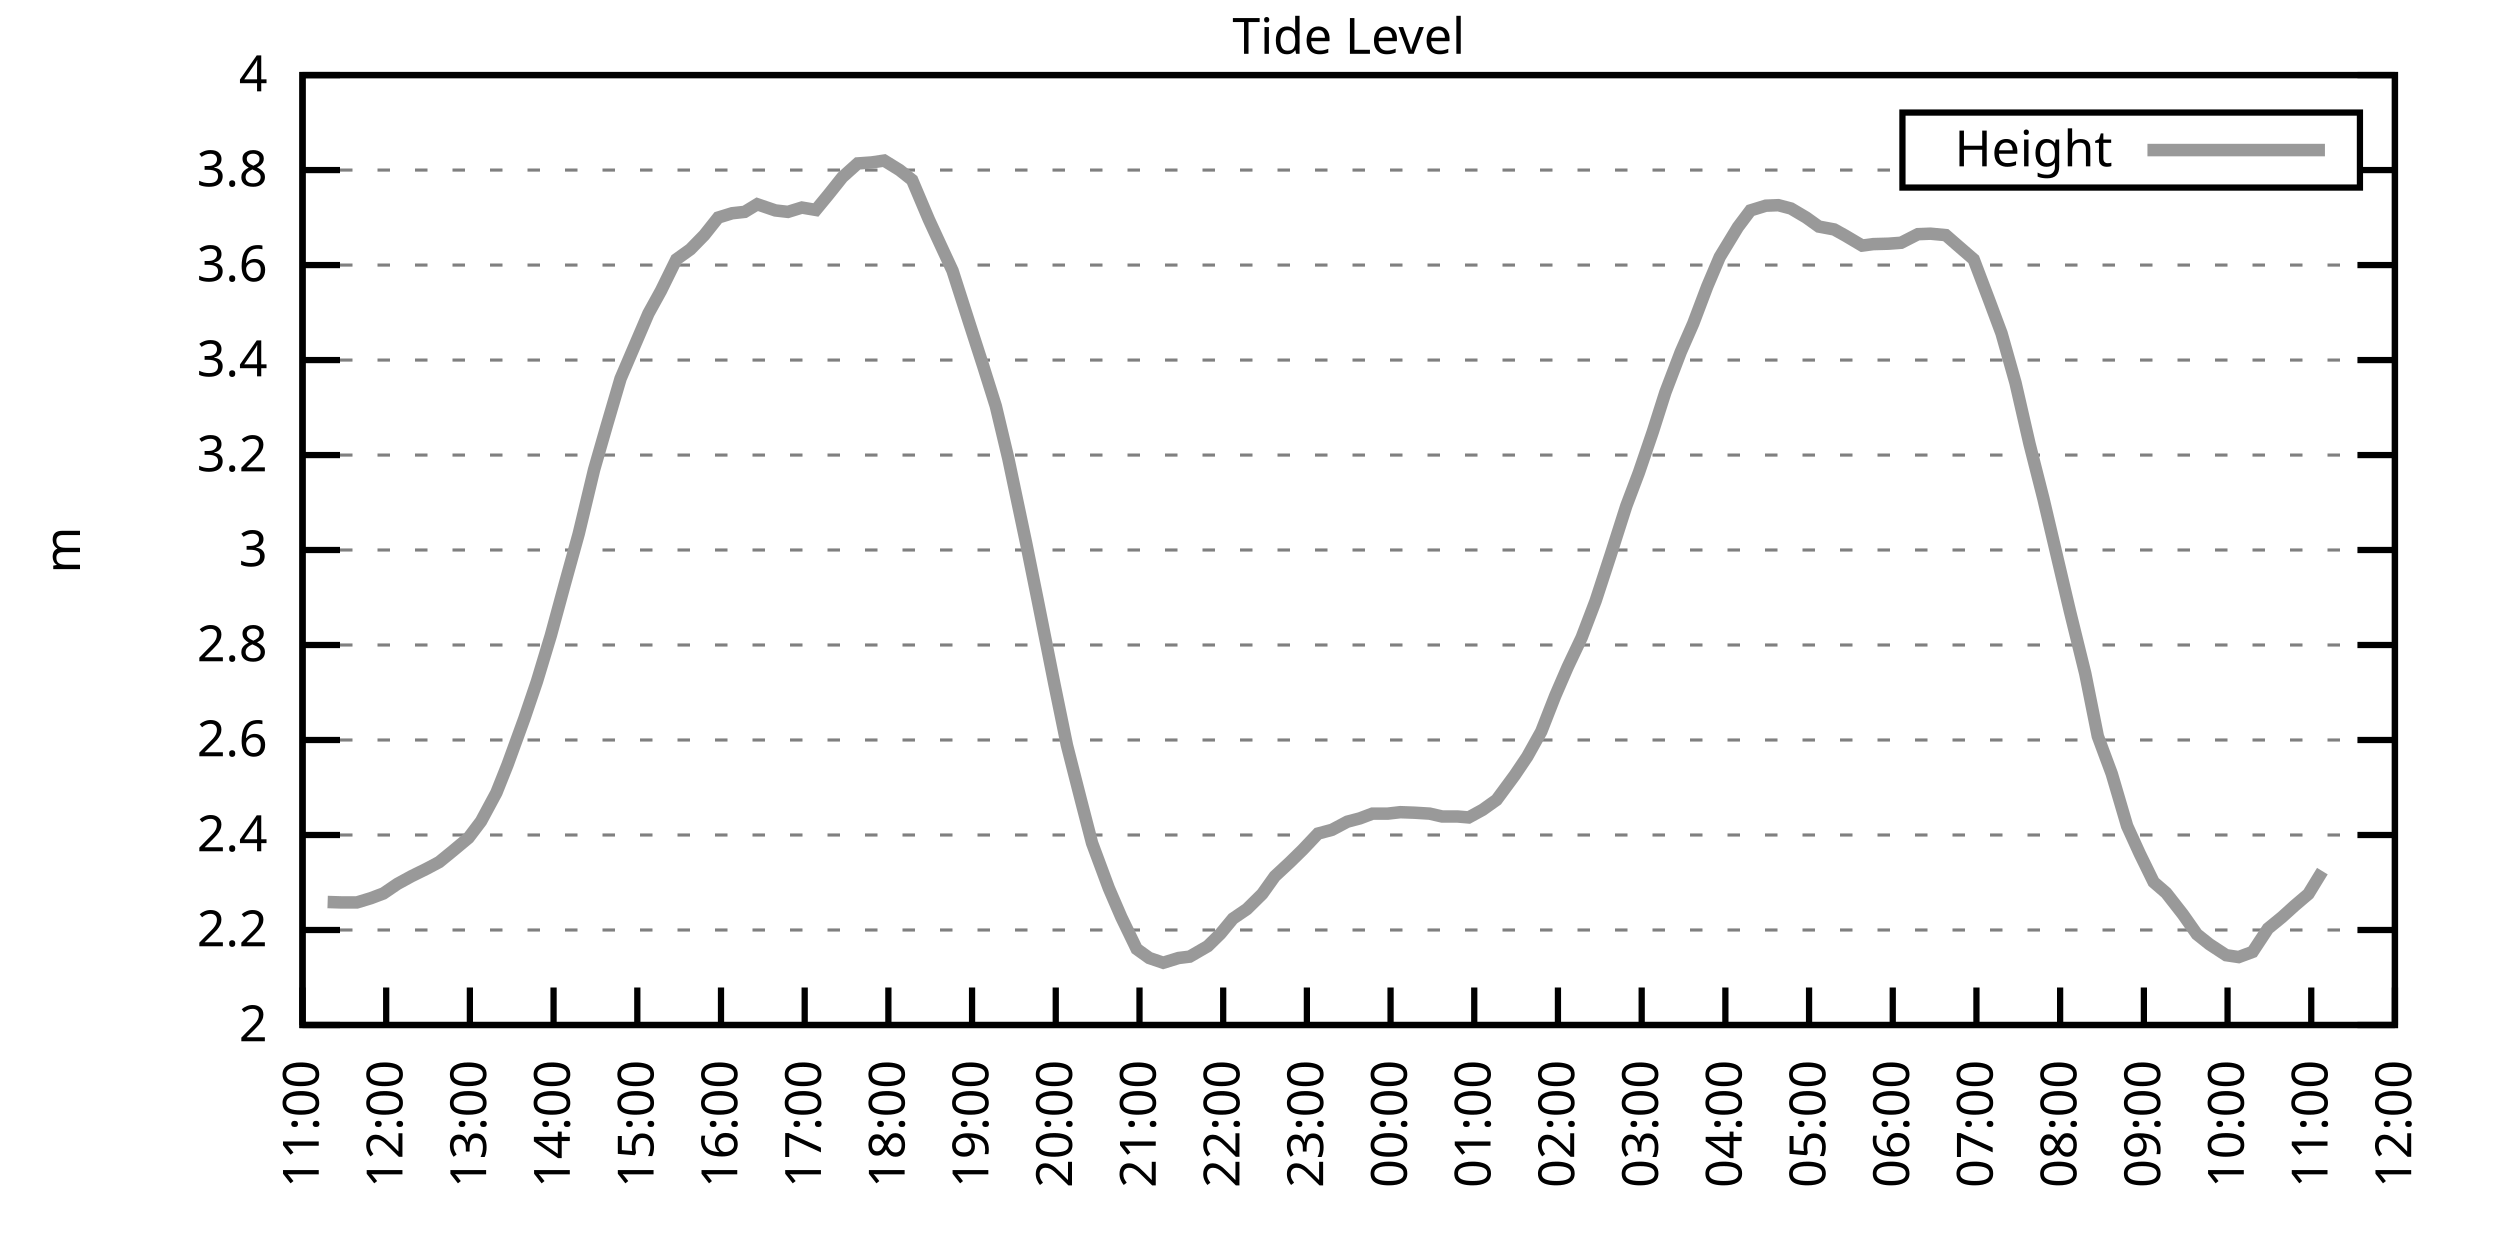
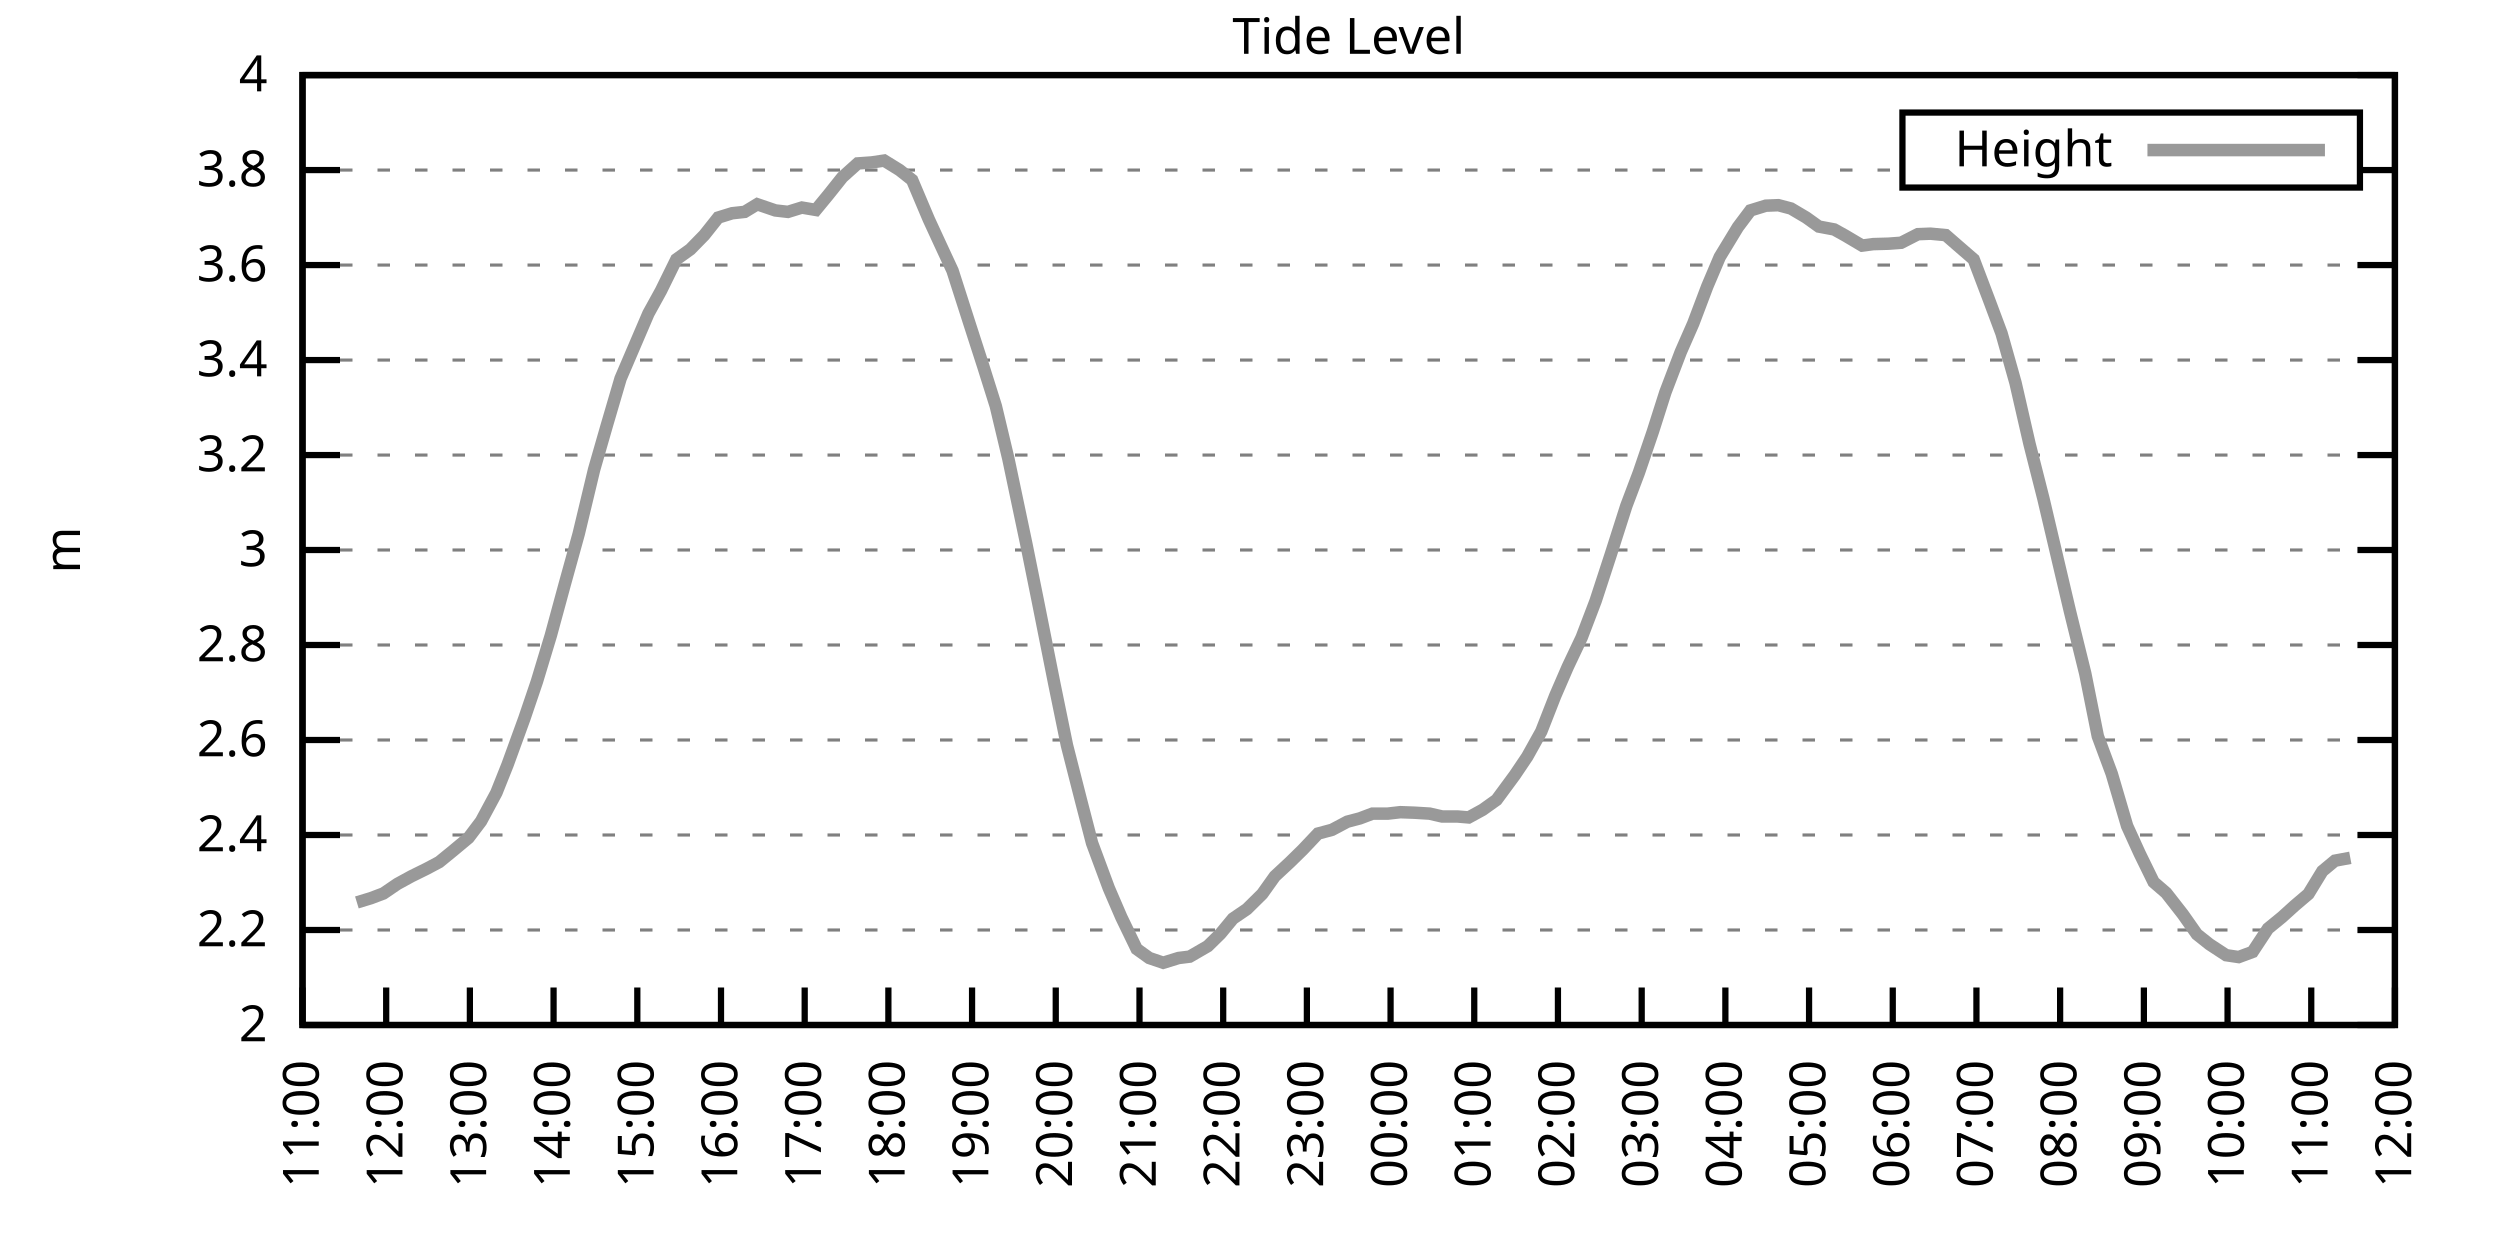
<svg xmlns="http://www.w3.org/2000/svg" xmlns:xlink="http://www.w3.org/1999/xlink" width="400" height="200" viewBox="0 0 400 200">
  <g id="gnuplot_canvas">
    <rect x="0" y="0" width="400" height="200" fill="none" />
    <defs>
      <circle id="gpDot" r="0.5" stroke-width="0.5" stroke="currentColor" />
      <path id="gpPt0" stroke-width="0.333" stroke="currentColor" d="M-1,0 h2 M0,-1 v2" />
      <path id="gpPt1" stroke-width="0.333" stroke="currentColor" d="M-1,-1 L1,1 M1,-1 L-1,1" />
      <path id="gpPt2" stroke-width="0.333" stroke="currentColor" d="M-1,0 L1,0 M0,-1 L0,1 M-1,-1 L1,1 M-1,1 L1,-1" />
      <rect id="gpPt3" stroke-width="0.333" stroke="currentColor" x="-1" y="-1" width="2" height="2" />
      <rect id="gpPt4" stroke-width="0.333" stroke="currentColor" fill="currentColor" x="-1" y="-1" width="2" height="2" />
      <circle id="gpPt5" stroke-width="0.333" stroke="currentColor" cx="0" cy="0" r="1" />
      <use xlink:href="#gpPt5" id="gpPt6" fill="currentColor" stroke="none" />
      <path id="gpPt7" stroke-width="0.333" stroke="currentColor" d="M0,-1.33 L-1.33,0.67 L1.33,0.67 z" />
      <use xlink:href="#gpPt7" id="gpPt8" fill="currentColor" stroke="none" />
      <use xlink:href="#gpPt7" id="gpPt9" stroke="currentColor" transform="rotate(180)" />
      <use xlink:href="#gpPt9" id="gpPt10" fill="currentColor" stroke="none" />
      <use xlink:href="#gpPt3" id="gpPt11" stroke="currentColor" transform="rotate(45)" />
      <use xlink:href="#gpPt11" id="gpPt12" fill="currentColor" stroke="none" />
      <path id="gpPt13" stroke-width="0.333" stroke="currentColor" d="M0,1.330 L1.265,0.411 L0.782,-1.067 L-0.782,-1.076 L-1.265,0.411 z" />
      <use xlink:href="#gpPt13" id="gpPt14" fill="currentColor" stroke="none" />
      <filter id="textbox" filterUnits="objectBoundingBox" x="0" y="0" height="1" width="1">
        <feFlood flood-color="white" flood-opacity="1" result="bgnd" />
        <feComposite in="SourceGraphic" in2="bgnd" operator="atop" />
      </filter>
      <filter id="greybox" filterUnits="objectBoundingBox" x="0" y="0" height="1" width="1">
        <feFlood flood-color="lightgrey" flood-opacity="1" result="grey" />
        <feComposite in="SourceGraphic" in2="grey" operator="atop" />
      </filter>
    </defs>
    <g fill="none" color="white" stroke="currentColor" stroke-width="1.00" stroke-linecap="butt" stroke-linejoin="miter">
</g>
    <g fill="none" color="black" stroke="currentColor" stroke-width="1.00" stroke-linecap="butt" stroke-linejoin="miter">
      <g stroke="none" shape-rendering="crispEdges">
        <polygon fill="rgb(255, 255, 255)" points="48.40,164.00 383.18,164.00 383.18,12.02 48.40,12.02 " />
      </g>
    </g>
    <g fill="none" color="black" stroke="currentColor" stroke-width="1.00" stroke-linecap="butt" stroke-linejoin="miter">
</g>
    <g fill="none" color="black" stroke="black" stroke-width="0.50" stroke-linecap="butt" stroke-linejoin="miter">
</g>
    <g fill="none" color="gray" stroke="currentColor" stroke-width="0.50" stroke-linecap="butt" stroke-linejoin="miter">
      <path stroke="gray" stroke-dasharray="2,4" class="gridline" d="M48.40,164.00 L383.19,164.00  " />
    </g>
    <g fill="none" color="gray" stroke="gray" stroke-width="1.00" stroke-linecap="butt" stroke-linejoin="miter">
</g>
    <g fill="none" color="black" stroke="currentColor" stroke-width="1.00" stroke-linecap="butt" stroke-linejoin="miter">
      <path stroke="black" d="M48.40,164.00 L54.40,164.00 M383.19,164.00 L377.19,164.00  " />
      <g transform="translate(42.80,166.60)" stroke="none" fill="black" font-family="Sans" font-size="8.00" text-anchor="end">
        <text>
          <tspan font-family="Sans"> 2</tspan>
        </text>
      </g>
    </g>
    <g fill="none" color="black" stroke="currentColor" stroke-width="1.00" stroke-linecap="butt" stroke-linejoin="miter">
</g>
    <g fill="none" color="black" stroke="black" stroke-width="0.50" stroke-linecap="butt" stroke-linejoin="miter">
</g>
    <g fill="none" color="gray" stroke="currentColor" stroke-width="0.50" stroke-linecap="butt" stroke-linejoin="miter">
      <path stroke="gray" stroke-dasharray="2,4" class="gridline" d="M48.40,148.80 L383.19,148.80  " />
    </g>
    <g fill="none" color="gray" stroke="gray" stroke-width="1.00" stroke-linecap="butt" stroke-linejoin="miter">
</g>
    <g fill="none" color="black" stroke="currentColor" stroke-width="1.00" stroke-linecap="butt" stroke-linejoin="miter">
      <path stroke="black" d="M48.40,148.80 L54.40,148.80 M383.19,148.80 L377.19,148.80  " />
      <g transform="translate(42.80,151.40)" stroke="none" fill="black" font-family="Sans" font-size="8.00" text-anchor="end">
        <text>
          <tspan font-family="Sans"> 2.2</tspan>
        </text>
      </g>
    </g>
    <g fill="none" color="black" stroke="currentColor" stroke-width="1.00" stroke-linecap="butt" stroke-linejoin="miter">
</g>
    <g fill="none" color="black" stroke="black" stroke-width="0.50" stroke-linecap="butt" stroke-linejoin="miter">
</g>
    <g fill="none" color="gray" stroke="currentColor" stroke-width="0.50" stroke-linecap="butt" stroke-linejoin="miter">
      <path stroke="gray" stroke-dasharray="2,4" class="gridline" d="M48.40,133.60 L383.19,133.60  " />
    </g>
    <g fill="none" color="gray" stroke="gray" stroke-width="1.00" stroke-linecap="butt" stroke-linejoin="miter">
</g>
    <g fill="none" color="black" stroke="currentColor" stroke-width="1.00" stroke-linecap="butt" stroke-linejoin="miter">
      <path stroke="black" d="M48.40,133.60 L54.40,133.60 M383.19,133.60 L377.19,133.60  " />
      <g transform="translate(42.80,136.20)" stroke="none" fill="black" font-family="Sans" font-size="8.00" text-anchor="end">
        <text>
          <tspan font-family="Sans"> 2.4</tspan>
        </text>
      </g>
    </g>
    <g fill="none" color="black" stroke="currentColor" stroke-width="1.00" stroke-linecap="butt" stroke-linejoin="miter">
</g>
    <g fill="none" color="black" stroke="black" stroke-width="0.50" stroke-linecap="butt" stroke-linejoin="miter">
</g>
    <g fill="none" color="gray" stroke="currentColor" stroke-width="0.50" stroke-linecap="butt" stroke-linejoin="miter">
      <path stroke="gray" stroke-dasharray="2,4" class="gridline" d="M48.40,118.40 L383.19,118.40  " />
    </g>
    <g fill="none" color="gray" stroke="gray" stroke-width="1.00" stroke-linecap="butt" stroke-linejoin="miter">
</g>
    <g fill="none" color="black" stroke="currentColor" stroke-width="1.00" stroke-linecap="butt" stroke-linejoin="miter">
      <path stroke="black" d="M48.40,118.40 L54.40,118.40 M383.19,118.40 L377.19,118.40  " />
      <g transform="translate(42.80,121.00)" stroke="none" fill="black" font-family="Sans" font-size="8.00" text-anchor="end">
        <text>
          <tspan font-family="Sans"> 2.6</tspan>
        </text>
      </g>
    </g>
    <g fill="none" color="black" stroke="currentColor" stroke-width="1.00" stroke-linecap="butt" stroke-linejoin="miter">
</g>
    <g fill="none" color="black" stroke="black" stroke-width="0.50" stroke-linecap="butt" stroke-linejoin="miter">
</g>
    <g fill="none" color="gray" stroke="currentColor" stroke-width="0.50" stroke-linecap="butt" stroke-linejoin="miter">
      <path stroke="gray" stroke-dasharray="2,4" class="gridline" d="M48.40,103.20 L383.19,103.20  " />
    </g>
    <g fill="none" color="gray" stroke="gray" stroke-width="1.00" stroke-linecap="butt" stroke-linejoin="miter">
</g>
    <g fill="none" color="black" stroke="currentColor" stroke-width="1.00" stroke-linecap="butt" stroke-linejoin="miter">
      <path stroke="black" d="M48.40,103.20 L54.40,103.20 M383.19,103.20 L377.19,103.20  " />
      <g transform="translate(42.80,105.80)" stroke="none" fill="black" font-family="Sans" font-size="8.00" text-anchor="end">
        <text>
          <tspan font-family="Sans"> 2.8</tspan>
        </text>
      </g>
    </g>
    <g fill="none" color="black" stroke="currentColor" stroke-width="1.00" stroke-linecap="butt" stroke-linejoin="miter">
</g>
    <g fill="none" color="black" stroke="black" stroke-width="0.50" stroke-linecap="butt" stroke-linejoin="miter">
</g>
    <g fill="none" color="gray" stroke="currentColor" stroke-width="0.50" stroke-linecap="butt" stroke-linejoin="miter">
      <path stroke="gray" stroke-dasharray="2,4" class="gridline" d="M48.40,88.00 L383.19,88.00  " />
    </g>
    <g fill="none" color="gray" stroke="gray" stroke-width="1.00" stroke-linecap="butt" stroke-linejoin="miter">
</g>
    <g fill="none" color="black" stroke="currentColor" stroke-width="1.00" stroke-linecap="butt" stroke-linejoin="miter">
      <path stroke="black" d="M48.40,88.00 L54.40,88.00 M383.19,88.00 L377.19,88.00  " />
      <g transform="translate(42.80,90.60)" stroke="none" fill="black" font-family="Sans" font-size="8.00" text-anchor="end">
        <text>
          <tspan font-family="Sans"> 3</tspan>
        </text>
      </g>
    </g>
    <g fill="none" color="black" stroke="currentColor" stroke-width="1.00" stroke-linecap="butt" stroke-linejoin="miter">
</g>
    <g fill="none" color="black" stroke="black" stroke-width="0.50" stroke-linecap="butt" stroke-linejoin="miter">
</g>
    <g fill="none" color="gray" stroke="currentColor" stroke-width="0.50" stroke-linecap="butt" stroke-linejoin="miter">
      <path stroke="gray" stroke-dasharray="2,4" class="gridline" d="M48.40,72.81 L383.19,72.81  " />
    </g>
    <g fill="none" color="gray" stroke="gray" stroke-width="1.00" stroke-linecap="butt" stroke-linejoin="miter">
</g>
    <g fill="none" color="black" stroke="currentColor" stroke-width="1.00" stroke-linecap="butt" stroke-linejoin="miter">
      <path stroke="black" d="M48.40,72.81 L54.40,72.81 M383.19,72.81 L377.19,72.81  " />
      <g transform="translate(42.80,75.41)" stroke="none" fill="black" font-family="Sans" font-size="8.00" text-anchor="end">
        <text>
          <tspan font-family="Sans"> 3.2</tspan>
        </text>
      </g>
    </g>
    <g fill="none" color="black" stroke="currentColor" stroke-width="1.00" stroke-linecap="butt" stroke-linejoin="miter">
</g>
    <g fill="none" color="black" stroke="black" stroke-width="0.50" stroke-linecap="butt" stroke-linejoin="miter">
</g>
    <g fill="none" color="gray" stroke="currentColor" stroke-width="0.50" stroke-linecap="butt" stroke-linejoin="miter">
      <path stroke="gray" stroke-dasharray="2,4" class="gridline" d="M48.40,57.61 L383.19,57.61  " />
    </g>
    <g fill="none" color="gray" stroke="gray" stroke-width="1.00" stroke-linecap="butt" stroke-linejoin="miter">
</g>
    <g fill="none" color="black" stroke="currentColor" stroke-width="1.00" stroke-linecap="butt" stroke-linejoin="miter">
      <path stroke="black" d="M48.40,57.61 L54.40,57.61 M383.19,57.61 L377.19,57.61  " />
      <g transform="translate(42.80,60.21)" stroke="none" fill="black" font-family="Sans" font-size="8.00" text-anchor="end">
        <text>
          <tspan font-family="Sans"> 3.4</tspan>
        </text>
      </g>
    </g>
    <g fill="none" color="black" stroke="currentColor" stroke-width="1.00" stroke-linecap="butt" stroke-linejoin="miter">
</g>
    <g fill="none" color="black" stroke="black" stroke-width="0.50" stroke-linecap="butt" stroke-linejoin="miter">
</g>
    <g fill="none" color="gray" stroke="currentColor" stroke-width="0.50" stroke-linecap="butt" stroke-linejoin="miter">
      <path stroke="gray" stroke-dasharray="2,4" class="gridline" d="M48.40,42.41 L383.19,42.41  " />
    </g>
    <g fill="none" color="gray" stroke="gray" stroke-width="1.00" stroke-linecap="butt" stroke-linejoin="miter">
</g>
    <g fill="none" color="black" stroke="currentColor" stroke-width="1.00" stroke-linecap="butt" stroke-linejoin="miter">
      <path stroke="black" d="M48.40,42.41 L54.40,42.41 M383.19,42.41 L377.19,42.41  " />
      <g transform="translate(42.80,45.01)" stroke="none" fill="black" font-family="Sans" font-size="8.00" text-anchor="end">
        <text>
          <tspan font-family="Sans"> 3.6</tspan>
        </text>
      </g>
    </g>
    <g fill="none" color="black" stroke="currentColor" stroke-width="1.00" stroke-linecap="butt" stroke-linejoin="miter">
</g>
    <g fill="none" color="black" stroke="black" stroke-width="0.50" stroke-linecap="butt" stroke-linejoin="miter">
</g>
    <g fill="none" color="gray" stroke="currentColor" stroke-width="0.50" stroke-linecap="butt" stroke-linejoin="miter">
      <path stroke="gray" stroke-dasharray="2,4" class="gridline" d="M48.40,27.21 L304.39,27.21 M377.59,27.21 L383.19,27.21  " />
    </g>
    <g fill="none" color="gray" stroke="gray" stroke-width="1.00" stroke-linecap="butt" stroke-linejoin="miter">
</g>
    <g fill="none" color="black" stroke="currentColor" stroke-width="1.00" stroke-linecap="butt" stroke-linejoin="miter">
      <path stroke="black" d="M48.40,27.21 L54.40,27.21 M383.19,27.21 L377.19,27.21  " />
      <g transform="translate(42.80,29.81)" stroke="none" fill="black" font-family="Sans" font-size="8.00" text-anchor="end">
        <text>
          <tspan font-family="Sans"> 3.8</tspan>
        </text>
      </g>
    </g>
    <g fill="none" color="black" stroke="currentColor" stroke-width="1.00" stroke-linecap="butt" stroke-linejoin="miter">
</g>
    <g fill="none" color="black" stroke="black" stroke-width="0.50" stroke-linecap="butt" stroke-linejoin="miter">
</g>
    <g fill="none" color="gray" stroke="currentColor" stroke-width="0.50" stroke-linecap="butt" stroke-linejoin="miter">
      <path stroke="gray" stroke-dasharray="2,4" class="gridline" d="M48.40,12.01 L383.19,12.01  " />
    </g>
    <g fill="none" color="gray" stroke="gray" stroke-width="1.00" stroke-linecap="butt" stroke-linejoin="miter">
</g>
    <g fill="none" color="black" stroke="currentColor" stroke-width="1.00" stroke-linecap="butt" stroke-linejoin="miter">
      <path stroke="black" d="M48.40,12.01 L54.40,12.01 M383.19,12.01 L377.19,12.01  " />
      <g transform="translate(42.80,14.61)" stroke="none" fill="black" font-family="Sans" font-size="8.00" text-anchor="end">
        <text>
          <tspan font-family="Sans"> 4</tspan>
        </text>
      </g>
    </g>
    <g fill="none" color="black" stroke="currentColor" stroke-width="1.00" stroke-linecap="butt" stroke-linejoin="miter">
      <path stroke="black" d="M48.40,164.00 L48.40,158.00  " />
      <g transform="translate(51.00,169.60) rotate(270.00)" stroke="none" fill="black" font-family="Sans" font-size="8.00" text-anchor="end">
        <text>
          <tspan font-family="Sans">11:00</tspan>
        </text>
      </g>
    </g>
    <g fill="none" color="black" stroke="currentColor" stroke-width="1.00" stroke-linecap="butt" stroke-linejoin="miter">
      <path stroke="black" d="M61.79,164.00 L61.79,158.00  " />
      <g transform="translate(64.39,169.60) rotate(270.00)" stroke="none" fill="black" font-family="Sans" font-size="8.00" text-anchor="end">
        <text>
          <tspan font-family="Sans">12:00</tspan>
        </text>
      </g>
    </g>
    <g fill="none" color="black" stroke="currentColor" stroke-width="1.00" stroke-linecap="butt" stroke-linejoin="miter">
      <path stroke="black" d="M75.18,164.00 L75.18,158.00  " />
      <g transform="translate(77.78,169.60) rotate(270.00)" stroke="none" fill="black" font-family="Sans" font-size="8.00" text-anchor="end">
        <text>
          <tspan font-family="Sans">13:00</tspan>
        </text>
      </g>
    </g>
    <g fill="none" color="black" stroke="currentColor" stroke-width="1.00" stroke-linecap="butt" stroke-linejoin="miter">
      <path stroke="black" d="M88.57,164.00 L88.57,158.00  " />
      <g transform="translate(91.17,169.60) rotate(270.00)" stroke="none" fill="black" font-family="Sans" font-size="8.00" text-anchor="end">
        <text>
          <tspan font-family="Sans">14:00</tspan>
        </text>
      </g>
    </g>
    <g fill="none" color="black" stroke="currentColor" stroke-width="1.00" stroke-linecap="butt" stroke-linejoin="miter">
      <path stroke="black" d="M101.97,164.00 L101.97,158.00  " />
      <g transform="translate(104.57,169.60) rotate(270.00)" stroke="none" fill="black" font-family="Sans" font-size="8.00" text-anchor="end">
        <text>
          <tspan font-family="Sans">15:00</tspan>
        </text>
      </g>
    </g>
    <g fill="none" color="black" stroke="currentColor" stroke-width="1.00" stroke-linecap="butt" stroke-linejoin="miter">
      <path stroke="black" d="M115.36,164.00 L115.36,158.00  " />
      <g transform="translate(117.96,169.60) rotate(270.00)" stroke="none" fill="black" font-family="Sans" font-size="8.00" text-anchor="end">
        <text>
          <tspan font-family="Sans">16:00</tspan>
        </text>
      </g>
    </g>
    <g fill="none" color="black" stroke="currentColor" stroke-width="1.00" stroke-linecap="butt" stroke-linejoin="miter">
      <path stroke="black" d="M128.75,164.00 L128.75,158.00  " />
      <g transform="translate(131.35,169.60) rotate(270.00)" stroke="none" fill="black" font-family="Sans" font-size="8.00" text-anchor="end">
        <text>
          <tspan font-family="Sans">17:00</tspan>
        </text>
      </g>
    </g>
    <g fill="none" color="black" stroke="currentColor" stroke-width="1.00" stroke-linecap="butt" stroke-linejoin="miter">
      <path stroke="black" d="M142.14,164.00 L142.14,158.00  " />
      <g transform="translate(144.74,169.60) rotate(270.00)" stroke="none" fill="black" font-family="Sans" font-size="8.00" text-anchor="end">
        <text>
          <tspan font-family="Sans">18:00</tspan>
        </text>
      </g>
    </g>
    <g fill="none" color="black" stroke="currentColor" stroke-width="1.00" stroke-linecap="butt" stroke-linejoin="miter">
      <path stroke="black" d="M155.53,164.00 L155.53,158.00  " />
      <g transform="translate(158.13,169.60) rotate(270.00)" stroke="none" fill="black" font-family="Sans" font-size="8.00" text-anchor="end">
        <text>
          <tspan font-family="Sans">19:00</tspan>
        </text>
      </g>
    </g>
    <g fill="none" color="black" stroke="currentColor" stroke-width="1.00" stroke-linecap="butt" stroke-linejoin="miter">
      <path stroke="black" d="M168.92,164.00 L168.92,158.00  " />
      <g transform="translate(171.52,169.60) rotate(270.00)" stroke="none" fill="black" font-family="Sans" font-size="8.00" text-anchor="end">
        <text>
          <tspan font-family="Sans">20:00</tspan>
        </text>
      </g>
    </g>
    <g fill="none" color="black" stroke="currentColor" stroke-width="1.00" stroke-linecap="butt" stroke-linejoin="miter">
      <path stroke="black" d="M182.32,164.00 L182.32,158.00  " />
      <g transform="translate(184.92,169.60) rotate(270.00)" stroke="none" fill="black" font-family="Sans" font-size="8.00" text-anchor="end">
        <text>
          <tspan font-family="Sans">21:00</tspan>
        </text>
      </g>
    </g>
    <g fill="none" color="black" stroke="currentColor" stroke-width="1.00" stroke-linecap="butt" stroke-linejoin="miter">
      <path stroke="black" d="M195.71,164.00 L195.71,158.00  " />
      <g transform="translate(198.31,169.60) rotate(270.00)" stroke="none" fill="black" font-family="Sans" font-size="8.00" text-anchor="end">
        <text>
          <tspan font-family="Sans">22:00</tspan>
        </text>
      </g>
    </g>
    <g fill="none" color="black" stroke="currentColor" stroke-width="1.00" stroke-linecap="butt" stroke-linejoin="miter">
      <path stroke="black" d="M209.10,164.00 L209.10,158.00  " />
      <g transform="translate(211.70,169.60) rotate(270.00)" stroke="none" fill="black" font-family="Sans" font-size="8.00" text-anchor="end">
        <text>
          <tspan font-family="Sans">23:00</tspan>
        </text>
      </g>
    </g>
    <g fill="none" color="black" stroke="currentColor" stroke-width="1.00" stroke-linecap="butt" stroke-linejoin="miter">
      <path stroke="black" d="M222.49,164.00 L222.49,158.00  " />
      <g transform="translate(225.09,169.60) rotate(270.00)" stroke="none" fill="black" font-family="Sans" font-size="8.00" text-anchor="end">
        <text>
          <tspan font-family="Sans">00:00</tspan>
        </text>
      </g>
    </g>
    <g fill="none" color="black" stroke="currentColor" stroke-width="1.00" stroke-linecap="butt" stroke-linejoin="miter">
      <path stroke="black" d="M235.88,164.00 L235.88,158.00  " />
      <g transform="translate(238.48,169.60) rotate(270.00)" stroke="none" fill="black" font-family="Sans" font-size="8.00" text-anchor="end">
        <text>
          <tspan font-family="Sans">01:00</tspan>
        </text>
      </g>
    </g>
    <g fill="none" color="black" stroke="currentColor" stroke-width="1.00" stroke-linecap="butt" stroke-linejoin="miter">
      <path stroke="black" d="M249.27,164.00 L249.27,158.00  " />
      <g transform="translate(251.87,169.60) rotate(270.00)" stroke="none" fill="black" font-family="Sans" font-size="8.00" text-anchor="end">
        <text>
          <tspan font-family="Sans">02:00</tspan>
        </text>
      </g>
    </g>
    <g fill="none" color="black" stroke="currentColor" stroke-width="1.00" stroke-linecap="butt" stroke-linejoin="miter">
      <path stroke="black" d="M262.67,164.00 L262.67,158.00  " />
      <g transform="translate(265.27,169.60) rotate(270.00)" stroke="none" fill="black" font-family="Sans" font-size="8.00" text-anchor="end">
        <text>
          <tspan font-family="Sans">03:00</tspan>
        </text>
      </g>
    </g>
    <g fill="none" color="black" stroke="currentColor" stroke-width="1.00" stroke-linecap="butt" stroke-linejoin="miter">
      <path stroke="black" d="M276.06,164.00 L276.06,158.00  " />
      <g transform="translate(278.66,169.60) rotate(270.00)" stroke="none" fill="black" font-family="Sans" font-size="8.00" text-anchor="end">
        <text>
          <tspan font-family="Sans">04:00</tspan>
        </text>
      </g>
    </g>
    <g fill="none" color="black" stroke="currentColor" stroke-width="1.00" stroke-linecap="butt" stroke-linejoin="miter">
      <path stroke="black" d="M289.45,164.00 L289.45,158.00  " />
      <g transform="translate(292.05,169.60) rotate(270.00)" stroke="none" fill="black" font-family="Sans" font-size="8.00" text-anchor="end">
        <text>
          <tspan font-family="Sans">05:00</tspan>
        </text>
      </g>
    </g>
    <g fill="none" color="black" stroke="currentColor" stroke-width="1.00" stroke-linecap="butt" stroke-linejoin="miter">
      <path stroke="black" d="M302.84,164.00 L302.84,158.00  " />
      <g transform="translate(305.44,169.60) rotate(270.00)" stroke="none" fill="black" font-family="Sans" font-size="8.00" text-anchor="end">
        <text>
          <tspan font-family="Sans">06:00</tspan>
        </text>
      </g>
    </g>
    <g fill="none" color="black" stroke="currentColor" stroke-width="1.00" stroke-linecap="butt" stroke-linejoin="miter">
      <path stroke="black" d="M316.23,164.00 L316.23,158.00  " />
      <g transform="translate(318.83,169.60) rotate(270.00)" stroke="none" fill="black" font-family="Sans" font-size="8.00" text-anchor="end">
        <text>
          <tspan font-family="Sans">07:00</tspan>
        </text>
      </g>
    </g>
    <g fill="none" color="black" stroke="currentColor" stroke-width="1.00" stroke-linecap="butt" stroke-linejoin="miter">
      <path stroke="black" d="M329.62,164.00 L329.62,158.00  " />
      <g transform="translate(332.22,169.60) rotate(270.00)" stroke="none" fill="black" font-family="Sans" font-size="8.00" text-anchor="end">
        <text>
          <tspan font-family="Sans">08:00</tspan>
        </text>
      </g>
    </g>
    <g fill="none" color="black" stroke="currentColor" stroke-width="1.00" stroke-linecap="butt" stroke-linejoin="miter">
      <path stroke="black" d="M343.02,164.00 L343.02,158.00  " />
      <g transform="translate(345.62,169.60) rotate(270.00)" stroke="none" fill="black" font-family="Sans" font-size="8.00" text-anchor="end">
        <text>
          <tspan font-family="Sans">09:00</tspan>
        </text>
      </g>
    </g>
    <g fill="none" color="black" stroke="currentColor" stroke-width="1.00" stroke-linecap="butt" stroke-linejoin="miter">
      <path stroke="black" d="M356.41,164.00 L356.41,158.00  " />
      <g transform="translate(359.01,169.60) rotate(270.00)" stroke="none" fill="black" font-family="Sans" font-size="8.00" text-anchor="end">
        <text>
          <tspan font-family="Sans">10:00</tspan>
        </text>
      </g>
    </g>
    <g fill="none" color="black" stroke="currentColor" stroke-width="1.00" stroke-linecap="butt" stroke-linejoin="miter">
      <path stroke="black" d="M369.80,164.00 L369.80,158.00  " />
      <g transform="translate(372.40,169.60) rotate(270.00)" stroke="none" fill="black" font-family="Sans" font-size="8.00" text-anchor="end">
        <text>
          <tspan font-family="Sans">11:00</tspan>
        </text>
      </g>
    </g>
    <g fill="none" color="black" stroke="currentColor" stroke-width="1.00" stroke-linecap="butt" stroke-linejoin="miter">
      <path stroke="black" d="M383.19,164.00 L383.19,158.00  " />
      <g transform="translate(385.79,169.60) rotate(270.00)" stroke="none" fill="black" font-family="Sans" font-size="8.00" text-anchor="end">
        <text>
          <tspan font-family="Sans">12:00</tspan>
        </text>
      </g>
    </g>
    <g fill="none" color="black" stroke="currentColor" stroke-width="1.00" stroke-linecap="butt" stroke-linejoin="miter">
</g>
    <g fill="none" color="black" stroke="currentColor" stroke-width="1.00" stroke-linecap="butt" stroke-linejoin="miter">
      <path stroke="black" d="M48.40,12.01 L48.40,164.00 L383.19,164.00 L383.19,12.01 L48.40,12.01 Z  " />
    </g>
    <g fill="none" color="black" stroke="currentColor" stroke-width="1.00" stroke-linecap="butt" stroke-linejoin="miter">
</g>
    <g fill="none" color="black" stroke="currentColor" stroke-width="1.00" stroke-linecap="butt" stroke-linejoin="miter">
      <path stroke="black" d="M304.39,30.01 L304.39,18.01 L377.59,18.01 L377.59,30.01 L304.39,30.01 Z  " />
    </g>
    <g id="Tide_level_plot_1">
      <g fill="none" color="white" stroke="black" stroke-width="2.00" stroke-linecap="butt" stroke-linejoin="miter">
</g>
      <g fill="none" color="black" stroke="currentColor" stroke-width="2.00" stroke-linecap="butt" stroke-linejoin="miter">
        <g transform="translate(337.99,26.61)" stroke="none" fill="black" font-family="Sans" font-size="8.00" text-anchor="end">
          <text>
            <tspan font-family="Sans">Height</tspan>
          </text>
        </g>
      </g>
      <g fill="none" color="black" stroke="currentColor" stroke-width="2.00" stroke-linecap="butt" stroke-linejoin="miter">
-         <path stroke="rgb(153, 153, 153)" d="M343.59,24.01 L371.99,24.01 M52.42,144.32 L54.65,144.39 L57.10,144.39 L59.34,143.71 L61.35,142.95 L63.58,141.43   L65.81,140.21 L68.26,139.00 L70.27,137.93 L72.50,136.11 L74.96,134.06 L76.97,131.40 L79.42,126.84 L81.21,122.35   L83.89,114.98 L85.90,109.06 L88.13,101.68 L90.36,93.48 L92.59,85.42 L95.05,75.16 L97.06,68.17 L99.29,60.57   L103.75,50.16 L105.76,46.51 L108.22,41.50 L110.45,39.90 L112.68,37.62 L114.91,34.81 L117.14,34.12 L119.15,33.90   L121.16,32.68 L124.06,33.67 L126.07,33.90 L128.30,33.21 L130.54,33.59 L132.54,31.16 L134.78,28.35 L137.23,26.15   L139.46,25.99 L141.47,25.69 L143.93,27.21 L145.94,28.80 L148.61,35.11 L150.40,38.99 L152.41,43.32 L155.09,51.68   L157.32,58.59 L159.33,64.98 L161.34,73.41 L164.24,87.17 L166.02,95.98 L168.70,109.44 L170.71,119.24 L172.94,127.98   L174.73,134.89 L177.41,142.11 L179.41,146.75 L181.87,151.84 L183.88,153.28 L186.11,154.04 L188.57,153.28 L190.35,153.06   L193.25,151.38 L195.26,149.41 L197.27,146.98 L199.50,145.46 L201.96,143.03 L203.97,140.21 L206.42,137.93 L208.43,135.96   L210.88,133.37 L213.12,132.77 L215.57,131.47 L217.58,130.94 L219.59,130.18 L222.04,130.18 L224.05,129.95 L226.29,130.03   L228.74,130.18 L230.75,130.64 L233.20,130.64 L234.99,130.79 L237.22,129.57 L239.45,127.98 L242.36,124.03 L244.36,121.06   L246.60,117.04 L248.83,111.34 L250.84,106.70 L253.07,101.99 L255.30,96.14 L257.76,88.61 L260.21,80.94 L262.22,75.62   L264.45,69.08 L266.46,62.77 L268.92,56.32 L270.92,51.76 L273.16,45.83 L275.16,41.12 L278.07,36.33 L280.07,33.67   L282.53,32.91 L284.54,32.83 L286.55,33.36 L289.00,34.81 L291.01,36.25 L293.47,36.71 L295.25,37.70 L297.93,39.29   L299.72,39.06 L302.17,38.99 L304.18,38.84 L306.86,37.47 L308.87,37.39 L311.32,37.62 L313.33,39.37 L315.79,41.50   L318.24,47.96 L320.25,53.35 L322.48,61.25 L324.71,70.98 L326.95,79.80 L327.61,82.61 L331.19,97.81 L333.64,107.76   L335.65,117.80 L337.88,123.80 L340.34,132.16 L342.35,136.57 L344.58,141.13 L346.59,142.87 L349.26,146.29 L351.50,149.48   L353.51,151.08 L356.18,152.83 L358.19,153.13 L360.42,152.30 L362.88,148.57 L365.11,146.75 L367.12,144.93 L369.35,143.03   L371.58,139.38  " />
+         <path stroke="rgb(153, 153, 153)" d="M343.59,24.01 L371.99,24.01 M57.10,144.39 L59.34,143.71 L61.35,142.95 L63.58,141.43 L65.81,140.21 L68.26,139.00   L70.27,137.93 L72.50,136.11 L74.96,134.06 L76.97,131.40 L79.42,126.84 L81.21,122.35 L83.89,114.98 L85.90,109.06   L88.13,101.68 L90.36,93.48 L92.59,85.42 L95.05,75.16 L97.06,68.17 L99.29,60.57 L103.75,50.16 L105.76,46.51   L108.22,41.50 L110.45,39.90 L112.68,37.62 L114.91,34.81 L117.14,34.12 L119.15,33.90 L121.16,32.68 L124.06,33.67   L126.07,33.90 L128.30,33.21 L130.54,33.59 L132.54,31.16 L134.78,28.35 L137.23,26.15 L139.46,25.99 L141.47,25.69   L143.93,27.21 L145.94,28.80 L148.61,35.11 L150.40,38.99 L152.41,43.32 L155.09,51.68 L157.32,58.59 L159.33,64.98   L161.34,73.41 L164.24,87.17 L166.02,95.98 L168.70,109.44 L170.71,119.24 L172.94,127.98 L174.73,134.89 L177.41,142.11   L179.41,146.75 L181.87,151.84 L183.88,153.28 L186.11,154.04 L188.57,153.28 L190.35,153.06 L193.25,151.38 L195.26,149.41   L197.27,146.98 L199.50,145.46 L201.96,143.03 L203.97,140.21 L206.42,137.93 L208.43,135.96 L210.88,133.37 L213.12,132.77   L215.57,131.47 L217.58,130.94 L219.59,130.18 L222.04,130.18 L224.05,129.95 L226.29,130.03 L228.74,130.18 L230.75,130.64   L233.20,130.64 L234.99,130.79 L237.22,129.57 L239.45,127.98 L242.36,124.03 L244.36,121.06 L246.60,117.04 L248.83,111.34   L250.84,106.70 L253.07,101.99 L255.30,96.14 L257.76,88.61 L260.21,80.94 L262.22,75.62 L264.45,69.08 L266.46,62.77   L268.92,56.32 L270.92,51.76 L273.16,45.83 L275.16,41.12 L278.07,36.33 L280.07,33.67 L282.53,32.91 L284.54,32.83   L286.55,33.36 L289.00,34.81 L291.01,36.25 L293.47,36.71 L295.25,37.70 L297.93,39.29 L299.72,39.06 L302.17,38.99   L304.18,38.84 L306.86,37.47 L308.87,37.39 L311.32,37.62 L313.33,39.37 L315.79,41.50 L318.24,47.96 L320.25,53.35   L322.48,61.25 L324.71,70.98 L326.95,79.80 L327.61,82.61 L331.19,97.81 L333.64,107.76 L335.65,117.80 L337.88,123.80   L340.34,132.16 L342.35,136.57 L344.58,141.13 L346.59,142.87 L349.26,146.29 L351.50,149.48 L353.51,151.08 L356.18,152.83   L358.19,153.13 L360.42,152.30 L362.88,148.57 L365.11,146.75 L367.12,144.93 L369.35,143.03 L371.58,139.38 L373.59,137.71   L376.05,137.25  " />
      </g>
    </g>
    <g fill="none" color="black" stroke="currentColor" stroke-width="2.00" stroke-linecap="butt" stroke-linejoin="miter">
</g>
    <g fill="none" color="black" stroke="black" stroke-width="1.00" stroke-linecap="butt" stroke-linejoin="miter">
</g>
    <g fill="none" color="black" stroke="currentColor" stroke-width="1.00" stroke-linecap="butt" stroke-linejoin="miter">
      <path stroke="black" d="M48.40,12.01 L48.40,164.00 L383.19,164.00 L383.19,12.01 L48.40,12.01 Z  " />
      <g transform="translate(12.80,88.01) rotate(270.00)" stroke="none" fill="black" font-family="Sans" font-size="8.00" text-anchor="middle">
        <text>
          <tspan font-family="Sans">m</tspan>
        </text>
      </g>
    </g>
    <g fill="none" color="black" stroke="currentColor" stroke-width="1.00" stroke-linecap="butt" stroke-linejoin="miter">
</g>
    <g fill="none" color="black" stroke="currentColor" stroke-width="1.00" stroke-linecap="butt" stroke-linejoin="miter">
      <g transform="translate(215.79,8.61)" stroke="none" fill="black" font-family="Sans" font-size="8.00" text-anchor="middle">
        <text>
          <tspan font-family="Sans">Tide Level</tspan>
        </text>
      </g>
    </g>
    <g fill="none" color="black" stroke="currentColor" stroke-width="1.00" stroke-linecap="butt" stroke-linejoin="miter">
</g>
  </g>
</svg>
